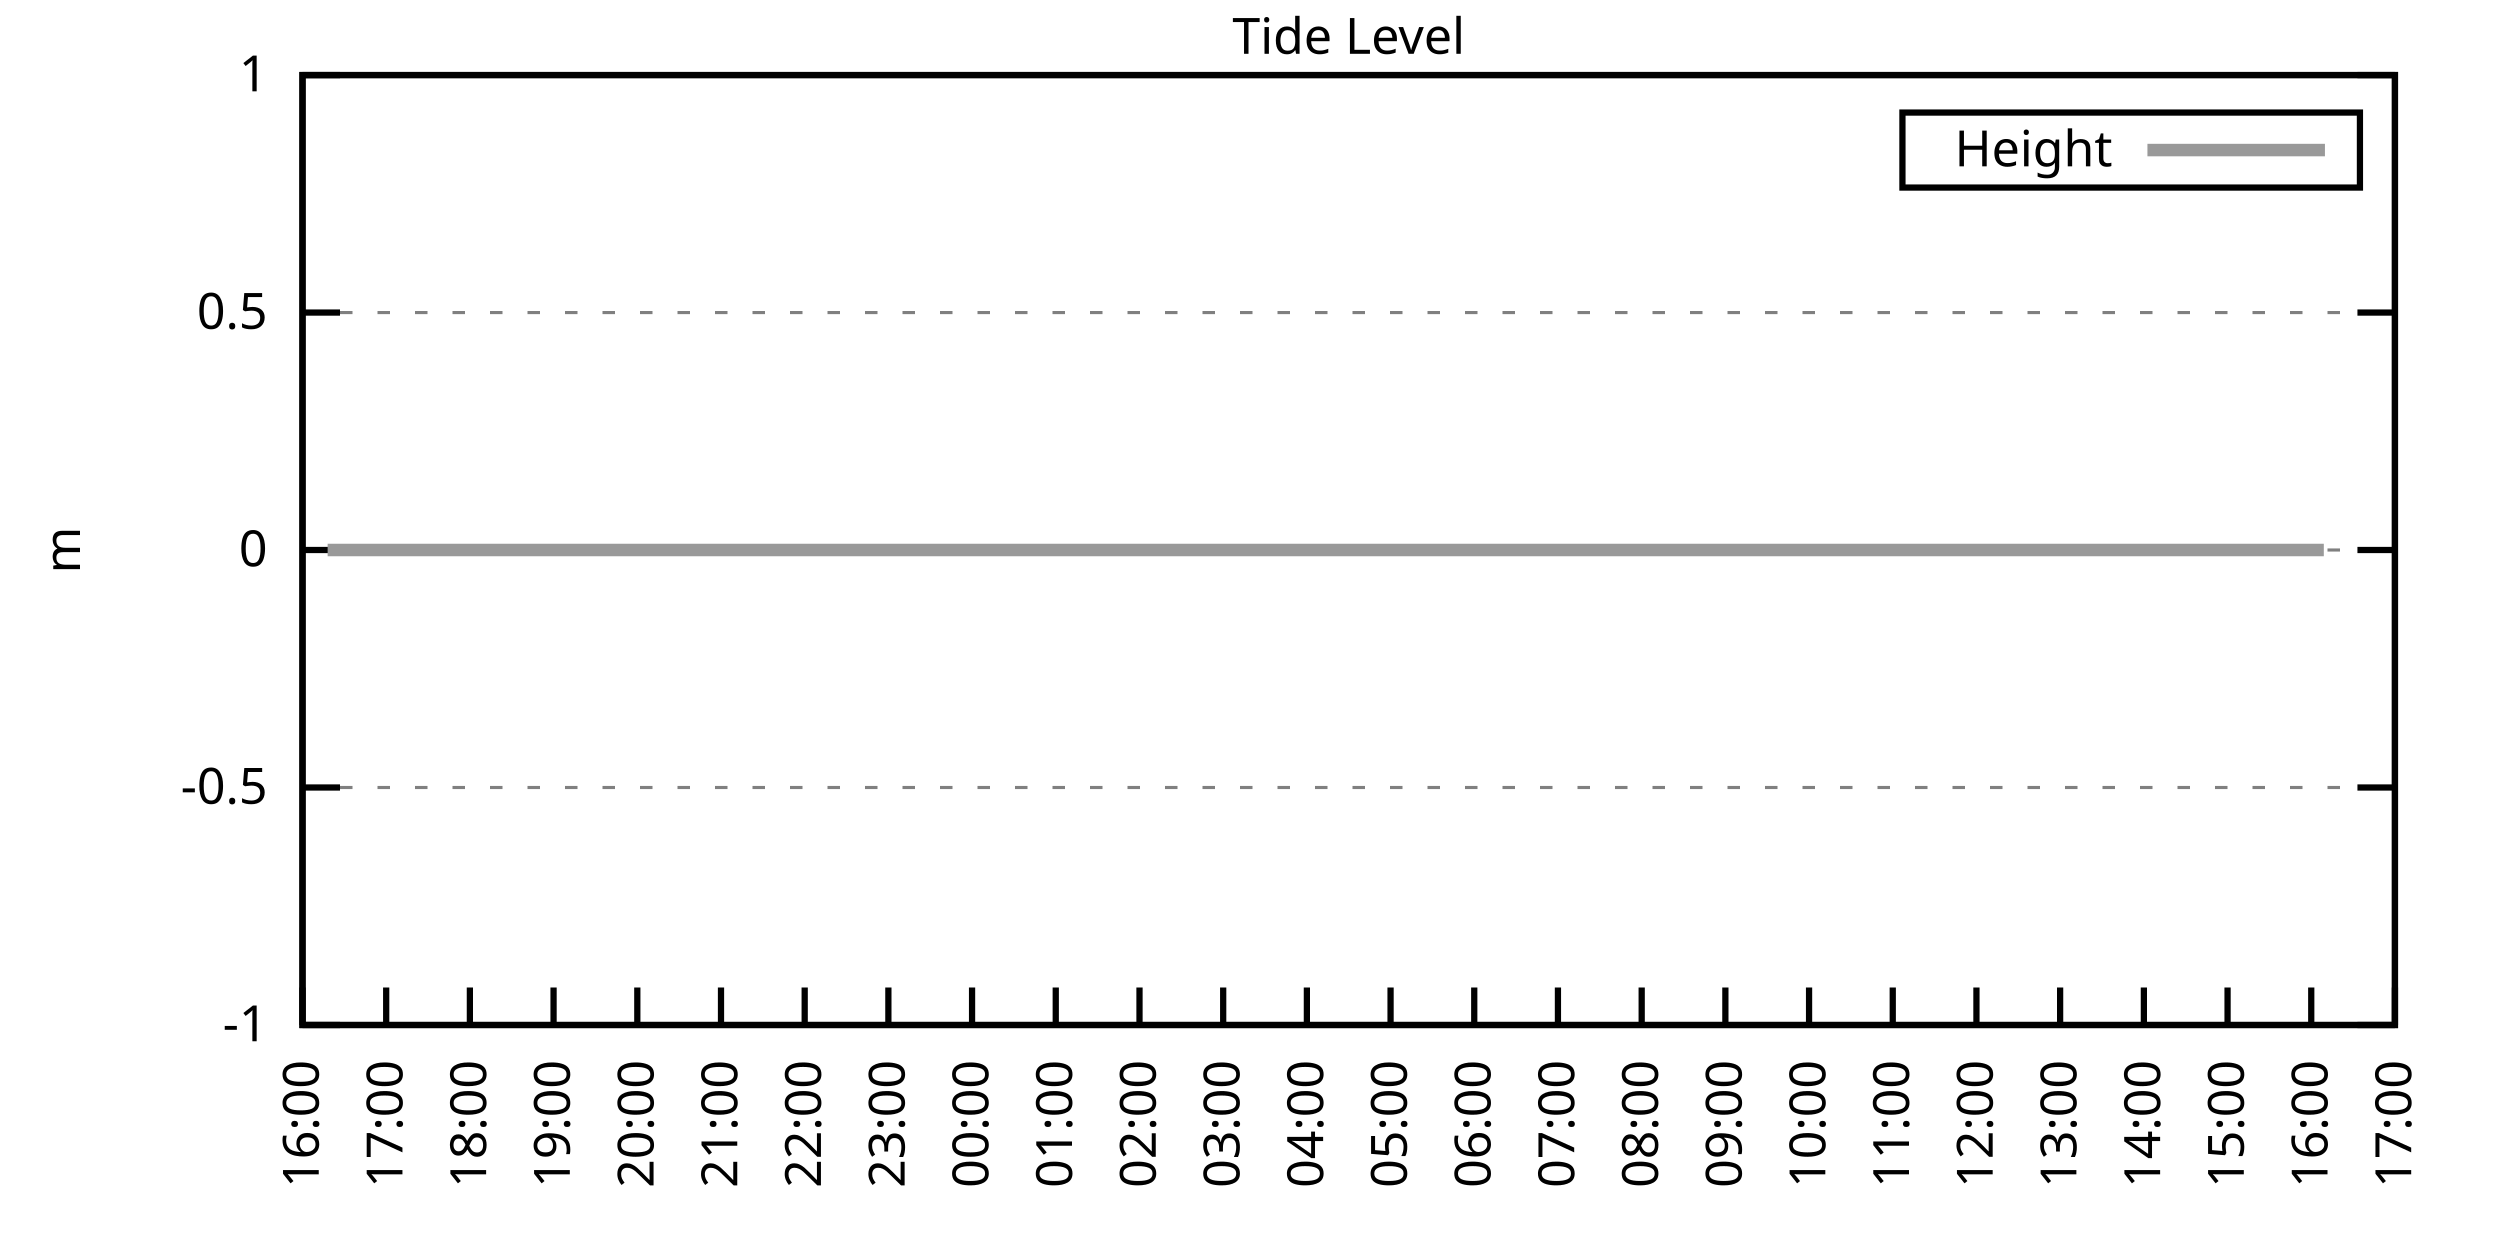
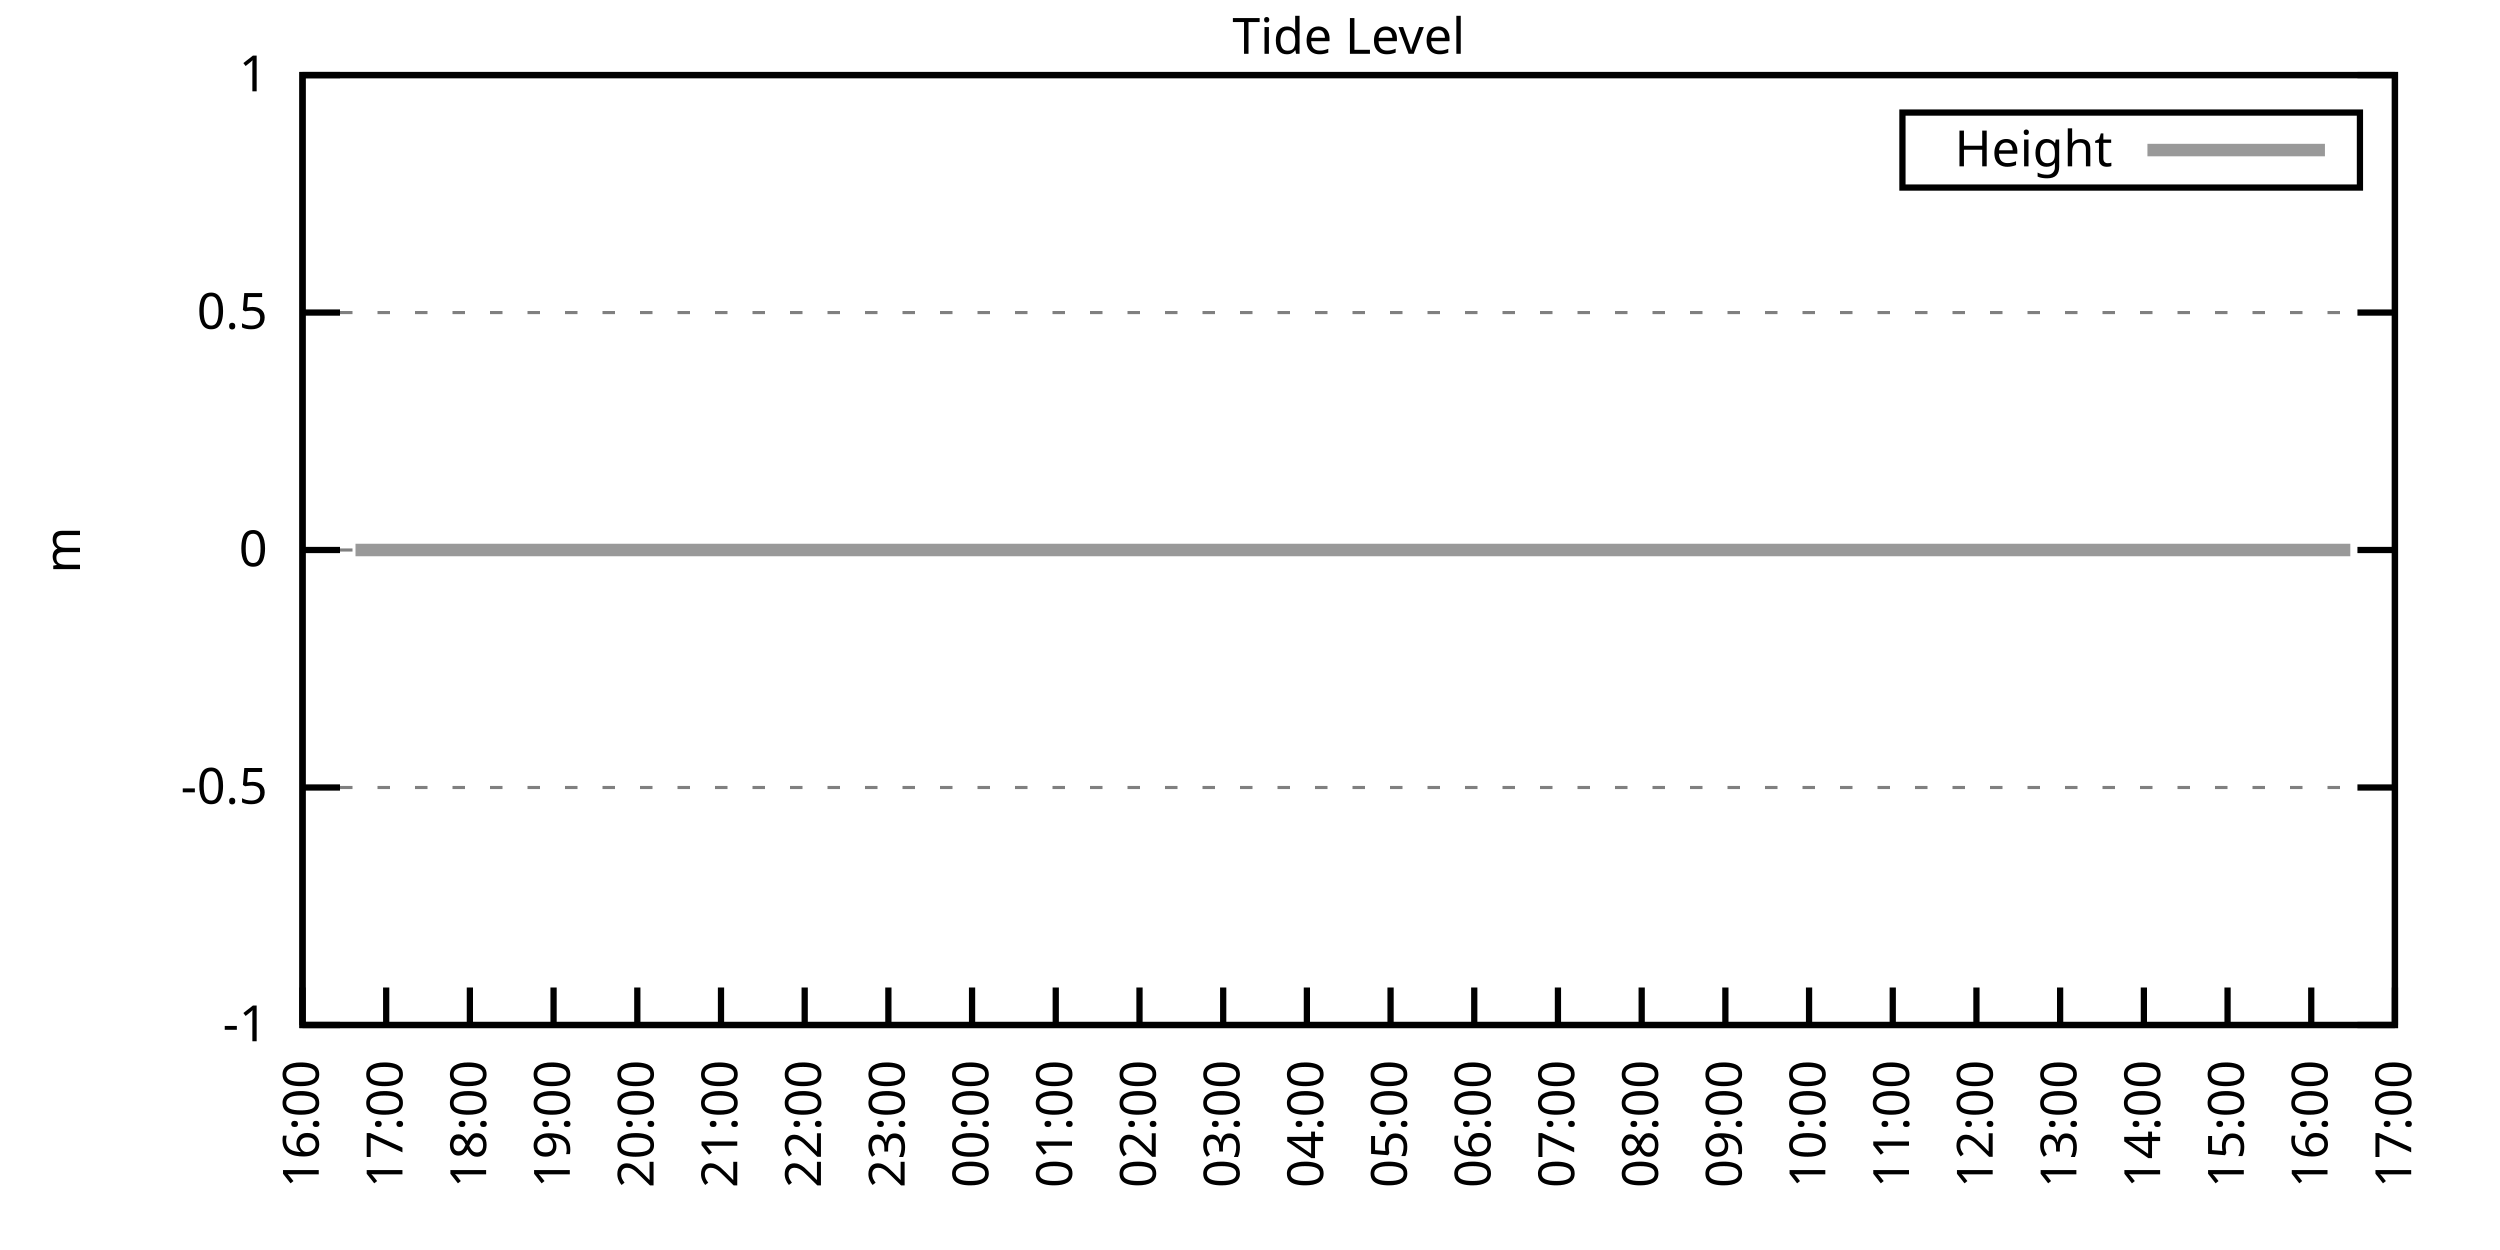
<svg xmlns="http://www.w3.org/2000/svg" xmlns:xlink="http://www.w3.org/1999/xlink" width="400" height="200" viewBox="0 0 400 200">
  <g id="gnuplot_canvas">
    <rect x="0" y="0" width="400" height="200" fill="none" />
    <defs>
      <circle id="gpDot" r="0.5" stroke-width="0.5" stroke="currentColor" />
      <path id="gpPt0" stroke-width="0.333" stroke="currentColor" d="M-1,0 h2 M0,-1 v2" />
      <path id="gpPt1" stroke-width="0.333" stroke="currentColor" d="M-1,-1 L1,1 M1,-1 L-1,1" />
      <path id="gpPt2" stroke-width="0.333" stroke="currentColor" d="M-1,0 L1,0 M0,-1 L0,1 M-1,-1 L1,1 M-1,1 L1,-1" />
      <rect id="gpPt3" stroke-width="0.333" stroke="currentColor" x="-1" y="-1" width="2" height="2" />
      <rect id="gpPt4" stroke-width="0.333" stroke="currentColor" fill="currentColor" x="-1" y="-1" width="2" height="2" />
      <circle id="gpPt5" stroke-width="0.333" stroke="currentColor" cx="0" cy="0" r="1" />
      <use xlink:href="#gpPt5" id="gpPt6" fill="currentColor" stroke="none" />
      <path id="gpPt7" stroke-width="0.333" stroke="currentColor" d="M0,-1.33 L-1.33,0.67 L1.33,0.67 z" />
      <use xlink:href="#gpPt7" id="gpPt8" fill="currentColor" stroke="none" />
      <use xlink:href="#gpPt7" id="gpPt9" stroke="currentColor" transform="rotate(180)" />
      <use xlink:href="#gpPt9" id="gpPt10" fill="currentColor" stroke="none" />
      <use xlink:href="#gpPt3" id="gpPt11" stroke="currentColor" transform="rotate(45)" />
      <use xlink:href="#gpPt11" id="gpPt12" fill="currentColor" stroke="none" />
      <path id="gpPt13" stroke-width="0.333" stroke="currentColor" d="M0,1.330 L1.265,0.411 L0.782,-1.067 L-0.782,-1.076 L-1.265,0.411 z" />
      <use xlink:href="#gpPt13" id="gpPt14" fill="currentColor" stroke="none" />
      <filter id="textbox" filterUnits="objectBoundingBox" x="0" y="0" height="1" width="1">
        <feFlood flood-color="white" flood-opacity="1" result="bgnd" />
        <feComposite in="SourceGraphic" in2="bgnd" operator="atop" />
      </filter>
      <filter id="greybox" filterUnits="objectBoundingBox" x="0" y="0" height="1" width="1">
        <feFlood flood-color="lightgrey" flood-opacity="1" result="grey" />
        <feComposite in="SourceGraphic" in2="grey" operator="atop" />
      </filter>
    </defs>
    <g fill="none" color="white" stroke="currentColor" stroke-width="1.00" stroke-linecap="butt" stroke-linejoin="miter">
</g>
    <g fill="none" color="black" stroke="currentColor" stroke-width="1.00" stroke-linecap="butt" stroke-linejoin="miter">
      <g stroke="none" shape-rendering="crispEdges">
        <polygon fill="rgb(255, 255, 255)" points="48.40,164.00 383.18,164.00 383.18,12.02 48.40,12.02 " />
      </g>
    </g>
    <g fill="none" color="black" stroke="currentColor" stroke-width="1.00" stroke-linecap="butt" stroke-linejoin="miter">
</g>
    <g fill="none" color="black" stroke="black" stroke-width="0.50" stroke-linecap="butt" stroke-linejoin="miter">
</g>
    <g fill="none" color="gray" stroke="currentColor" stroke-width="0.50" stroke-linecap="butt" stroke-linejoin="miter">
      <path stroke="gray" stroke-dasharray="2,4" class="gridline" d="M48.40,164.00 L383.19,164.00  " />
    </g>
    <g fill="none" color="gray" stroke="gray" stroke-width="1.00" stroke-linecap="butt" stroke-linejoin="miter">
</g>
    <g fill="none" color="black" stroke="currentColor" stroke-width="1.00" stroke-linecap="butt" stroke-linejoin="miter">
      <path stroke="black" d="M48.40,164.00 L54.40,164.00 M383.19,164.00 L377.19,164.00  " />
      <g transform="translate(42.80,166.60)" stroke="none" fill="black" font-family="Sans" font-size="8.00" text-anchor="end">
        <text>
          <tspan font-family="Sans">-1</tspan>
        </text>
      </g>
    </g>
    <g fill="none" color="black" stroke="currentColor" stroke-width="1.00" stroke-linecap="butt" stroke-linejoin="miter">
</g>
    <g fill="none" color="black" stroke="black" stroke-width="0.50" stroke-linecap="butt" stroke-linejoin="miter">
</g>
    <g fill="none" color="gray" stroke="currentColor" stroke-width="0.50" stroke-linecap="butt" stroke-linejoin="miter">
      <path stroke="gray" stroke-dasharray="2,4" class="gridline" d="M48.40,126.00 L383.19,126.00  " />
    </g>
    <g fill="none" color="gray" stroke="gray" stroke-width="1.00" stroke-linecap="butt" stroke-linejoin="miter">
</g>
    <g fill="none" color="black" stroke="currentColor" stroke-width="1.00" stroke-linecap="butt" stroke-linejoin="miter">
      <path stroke="black" d="M48.40,126.00 L54.40,126.00 M383.19,126.00 L377.19,126.00  " />
      <g transform="translate(42.80,128.60)" stroke="none" fill="black" font-family="Sans" font-size="8.00" text-anchor="end">
        <text>
          <tspan font-family="Sans">-0.5</tspan>
        </text>
      </g>
    </g>
    <g fill="none" color="black" stroke="currentColor" stroke-width="1.00" stroke-linecap="butt" stroke-linejoin="miter">
</g>
    <g fill="none" color="black" stroke="black" stroke-width="0.50" stroke-linecap="butt" stroke-linejoin="miter">
</g>
    <g fill="none" color="gray" stroke="currentColor" stroke-width="0.50" stroke-linecap="butt" stroke-linejoin="miter">
      <path stroke="gray" stroke-dasharray="2,4" class="gridline" d="M48.40,88.00 L383.19,88.00  " />
    </g>
    <g fill="none" color="gray" stroke="gray" stroke-width="1.00" stroke-linecap="butt" stroke-linejoin="miter">
</g>
    <g fill="none" color="black" stroke="currentColor" stroke-width="1.00" stroke-linecap="butt" stroke-linejoin="miter">
      <path stroke="black" d="M48.40,88.00 L54.40,88.00 M383.19,88.00 L377.19,88.00  " />
      <g transform="translate(42.80,90.60)" stroke="none" fill="black" font-family="Sans" font-size="8.00" text-anchor="end">
        <text>
          <tspan font-family="Sans"> 0</tspan>
        </text>
      </g>
    </g>
    <g fill="none" color="black" stroke="currentColor" stroke-width="1.00" stroke-linecap="butt" stroke-linejoin="miter">
</g>
    <g fill="none" color="black" stroke="black" stroke-width="0.50" stroke-linecap="butt" stroke-linejoin="miter">
</g>
    <g fill="none" color="gray" stroke="currentColor" stroke-width="0.50" stroke-linecap="butt" stroke-linejoin="miter">
      <path stroke="gray" stroke-dasharray="2,4" class="gridline" d="M48.40,50.01 L383.19,50.01  " />
    </g>
    <g fill="none" color="gray" stroke="gray" stroke-width="1.00" stroke-linecap="butt" stroke-linejoin="miter">
</g>
    <g fill="none" color="black" stroke="currentColor" stroke-width="1.00" stroke-linecap="butt" stroke-linejoin="miter">
      <path stroke="black" d="M48.40,50.01 L54.40,50.01 M383.19,50.01 L377.19,50.01  " />
      <g transform="translate(42.80,52.61)" stroke="none" fill="black" font-family="Sans" font-size="8.00" text-anchor="end">
        <text>
          <tspan font-family="Sans"> 0.5</tspan>
        </text>
      </g>
    </g>
    <g fill="none" color="black" stroke="currentColor" stroke-width="1.00" stroke-linecap="butt" stroke-linejoin="miter">
</g>
    <g fill="none" color="black" stroke="black" stroke-width="0.50" stroke-linecap="butt" stroke-linejoin="miter">
</g>
    <g fill="none" color="gray" stroke="currentColor" stroke-width="0.50" stroke-linecap="butt" stroke-linejoin="miter">
      <path stroke="gray" stroke-dasharray="2,4" class="gridline" d="M48.40,12.01 L383.19,12.01  " />
    </g>
    <g fill="none" color="gray" stroke="gray" stroke-width="1.00" stroke-linecap="butt" stroke-linejoin="miter">
</g>
    <g fill="none" color="black" stroke="currentColor" stroke-width="1.00" stroke-linecap="butt" stroke-linejoin="miter">
      <path stroke="black" d="M48.40,12.01 L54.40,12.01 M383.19,12.01 L377.19,12.01  " />
      <g transform="translate(42.80,14.61)" stroke="none" fill="black" font-family="Sans" font-size="8.00" text-anchor="end">
        <text>
          <tspan font-family="Sans"> 1</tspan>
        </text>
      </g>
    </g>
    <g fill="none" color="black" stroke="currentColor" stroke-width="1.00" stroke-linecap="butt" stroke-linejoin="miter">
      <path stroke="black" d="M48.40,164.00 L48.40,158.00  " />
      <g transform="translate(51.00,169.60) rotate(270.00)" stroke="none" fill="black" font-family="Sans" font-size="8.00" text-anchor="end">
        <text>
          <tspan font-family="Sans">16:00</tspan>
        </text>
      </g>
    </g>
    <g fill="none" color="black" stroke="currentColor" stroke-width="1.00" stroke-linecap="butt" stroke-linejoin="miter">
      <path stroke="black" d="M61.79,164.00 L61.79,158.00  " />
      <g transform="translate(64.39,169.60) rotate(270.00)" stroke="none" fill="black" font-family="Sans" font-size="8.00" text-anchor="end">
        <text>
          <tspan font-family="Sans">17:00</tspan>
        </text>
      </g>
    </g>
    <g fill="none" color="black" stroke="currentColor" stroke-width="1.00" stroke-linecap="butt" stroke-linejoin="miter">
      <path stroke="black" d="M75.18,164.00 L75.18,158.00  " />
      <g transform="translate(77.78,169.60) rotate(270.00)" stroke="none" fill="black" font-family="Sans" font-size="8.00" text-anchor="end">
        <text>
          <tspan font-family="Sans">18:00</tspan>
        </text>
      </g>
    </g>
    <g fill="none" color="black" stroke="currentColor" stroke-width="1.00" stroke-linecap="butt" stroke-linejoin="miter">
      <path stroke="black" d="M88.57,164.00 L88.57,158.00  " />
      <g transform="translate(91.17,169.60) rotate(270.00)" stroke="none" fill="black" font-family="Sans" font-size="8.00" text-anchor="end">
        <text>
          <tspan font-family="Sans">19:00</tspan>
        </text>
      </g>
    </g>
    <g fill="none" color="black" stroke="currentColor" stroke-width="1.00" stroke-linecap="butt" stroke-linejoin="miter">
      <path stroke="black" d="M101.97,164.00 L101.97,158.00  " />
      <g transform="translate(104.57,169.60) rotate(270.00)" stroke="none" fill="black" font-family="Sans" font-size="8.00" text-anchor="end">
        <text>
          <tspan font-family="Sans">20:00</tspan>
        </text>
      </g>
    </g>
    <g fill="none" color="black" stroke="currentColor" stroke-width="1.00" stroke-linecap="butt" stroke-linejoin="miter">
      <path stroke="black" d="M115.36,164.00 L115.36,158.00  " />
      <g transform="translate(117.96,169.60) rotate(270.00)" stroke="none" fill="black" font-family="Sans" font-size="8.00" text-anchor="end">
        <text>
          <tspan font-family="Sans">21:00</tspan>
        </text>
      </g>
    </g>
    <g fill="none" color="black" stroke="currentColor" stroke-width="1.00" stroke-linecap="butt" stroke-linejoin="miter">
      <path stroke="black" d="M128.75,164.00 L128.75,158.00  " />
      <g transform="translate(131.35,169.60) rotate(270.00)" stroke="none" fill="black" font-family="Sans" font-size="8.00" text-anchor="end">
        <text>
          <tspan font-family="Sans">22:00</tspan>
        </text>
      </g>
    </g>
    <g fill="none" color="black" stroke="currentColor" stroke-width="1.00" stroke-linecap="butt" stroke-linejoin="miter">
      <path stroke="black" d="M142.14,164.00 L142.14,158.00  " />
      <g transform="translate(144.74,169.60) rotate(270.00)" stroke="none" fill="black" font-family="Sans" font-size="8.00" text-anchor="end">
        <text>
          <tspan font-family="Sans">23:00</tspan>
        </text>
      </g>
    </g>
    <g fill="none" color="black" stroke="currentColor" stroke-width="1.00" stroke-linecap="butt" stroke-linejoin="miter">
      <path stroke="black" d="M155.53,164.00 L155.53,158.00  " />
      <g transform="translate(158.13,169.60) rotate(270.00)" stroke="none" fill="black" font-family="Sans" font-size="8.00" text-anchor="end">
        <text>
          <tspan font-family="Sans">00:00</tspan>
        </text>
      </g>
    </g>
    <g fill="none" color="black" stroke="currentColor" stroke-width="1.00" stroke-linecap="butt" stroke-linejoin="miter">
      <path stroke="black" d="M168.92,164.00 L168.92,158.00  " />
      <g transform="translate(171.52,169.60) rotate(270.00)" stroke="none" fill="black" font-family="Sans" font-size="8.00" text-anchor="end">
        <text>
          <tspan font-family="Sans">01:00</tspan>
        </text>
      </g>
    </g>
    <g fill="none" color="black" stroke="currentColor" stroke-width="1.00" stroke-linecap="butt" stroke-linejoin="miter">
      <path stroke="black" d="M182.32,164.00 L182.32,158.00  " />
      <g transform="translate(184.92,169.60) rotate(270.00)" stroke="none" fill="black" font-family="Sans" font-size="8.00" text-anchor="end">
        <text>
          <tspan font-family="Sans">02:00</tspan>
        </text>
      </g>
    </g>
    <g fill="none" color="black" stroke="currentColor" stroke-width="1.00" stroke-linecap="butt" stroke-linejoin="miter">
      <path stroke="black" d="M195.71,164.00 L195.71,158.00  " />
      <g transform="translate(198.31,169.60) rotate(270.00)" stroke="none" fill="black" font-family="Sans" font-size="8.00" text-anchor="end">
        <text>
          <tspan font-family="Sans">03:00</tspan>
        </text>
      </g>
    </g>
    <g fill="none" color="black" stroke="currentColor" stroke-width="1.00" stroke-linecap="butt" stroke-linejoin="miter">
      <path stroke="black" d="M209.10,164.00 L209.10,158.00  " />
      <g transform="translate(211.70,169.60) rotate(270.00)" stroke="none" fill="black" font-family="Sans" font-size="8.00" text-anchor="end">
        <text>
          <tspan font-family="Sans">04:00</tspan>
        </text>
      </g>
    </g>
    <g fill="none" color="black" stroke="currentColor" stroke-width="1.00" stroke-linecap="butt" stroke-linejoin="miter">
      <path stroke="black" d="M222.49,164.00 L222.49,158.00  " />
      <g transform="translate(225.09,169.60) rotate(270.00)" stroke="none" fill="black" font-family="Sans" font-size="8.00" text-anchor="end">
        <text>
          <tspan font-family="Sans">05:00</tspan>
        </text>
      </g>
    </g>
    <g fill="none" color="black" stroke="currentColor" stroke-width="1.00" stroke-linecap="butt" stroke-linejoin="miter">
      <path stroke="black" d="M235.88,164.00 L235.88,158.00  " />
      <g transform="translate(238.48,169.60) rotate(270.00)" stroke="none" fill="black" font-family="Sans" font-size="8.00" text-anchor="end">
        <text>
          <tspan font-family="Sans">06:00</tspan>
        </text>
      </g>
    </g>
    <g fill="none" color="black" stroke="currentColor" stroke-width="1.00" stroke-linecap="butt" stroke-linejoin="miter">
      <path stroke="black" d="M249.27,164.00 L249.27,158.00  " />
      <g transform="translate(251.87,169.60) rotate(270.00)" stroke="none" fill="black" font-family="Sans" font-size="8.00" text-anchor="end">
        <text>
          <tspan font-family="Sans">07:00</tspan>
        </text>
      </g>
    </g>
    <g fill="none" color="black" stroke="currentColor" stroke-width="1.00" stroke-linecap="butt" stroke-linejoin="miter">
      <path stroke="black" d="M262.67,164.00 L262.67,158.00  " />
      <g transform="translate(265.27,169.60) rotate(270.00)" stroke="none" fill="black" font-family="Sans" font-size="8.00" text-anchor="end">
        <text>
          <tspan font-family="Sans">08:00</tspan>
        </text>
      </g>
    </g>
    <g fill="none" color="black" stroke="currentColor" stroke-width="1.00" stroke-linecap="butt" stroke-linejoin="miter">
      <path stroke="black" d="M276.06,164.00 L276.06,158.00  " />
      <g transform="translate(278.66,169.60) rotate(270.00)" stroke="none" fill="black" font-family="Sans" font-size="8.00" text-anchor="end">
        <text>
          <tspan font-family="Sans">09:00</tspan>
        </text>
      </g>
    </g>
    <g fill="none" color="black" stroke="currentColor" stroke-width="1.00" stroke-linecap="butt" stroke-linejoin="miter">
      <path stroke="black" d="M289.45,164.00 L289.45,158.00  " />
      <g transform="translate(292.05,169.60) rotate(270.00)" stroke="none" fill="black" font-family="Sans" font-size="8.00" text-anchor="end">
        <text>
          <tspan font-family="Sans">10:00</tspan>
        </text>
      </g>
    </g>
    <g fill="none" color="black" stroke="currentColor" stroke-width="1.00" stroke-linecap="butt" stroke-linejoin="miter">
      <path stroke="black" d="M302.84,164.00 L302.84,158.00  " />
      <g transform="translate(305.44,169.60) rotate(270.00)" stroke="none" fill="black" font-family="Sans" font-size="8.00" text-anchor="end">
        <text>
          <tspan font-family="Sans">11:00</tspan>
        </text>
      </g>
    </g>
    <g fill="none" color="black" stroke="currentColor" stroke-width="1.00" stroke-linecap="butt" stroke-linejoin="miter">
      <path stroke="black" d="M316.23,164.00 L316.23,158.00  " />
      <g transform="translate(318.83,169.60) rotate(270.00)" stroke="none" fill="black" font-family="Sans" font-size="8.00" text-anchor="end">
        <text>
          <tspan font-family="Sans">12:00</tspan>
        </text>
      </g>
    </g>
    <g fill="none" color="black" stroke="currentColor" stroke-width="1.00" stroke-linecap="butt" stroke-linejoin="miter">
      <path stroke="black" d="M329.62,164.00 L329.62,158.00  " />
      <g transform="translate(332.22,169.60) rotate(270.00)" stroke="none" fill="black" font-family="Sans" font-size="8.00" text-anchor="end">
        <text>
          <tspan font-family="Sans">13:00</tspan>
        </text>
      </g>
    </g>
    <g fill="none" color="black" stroke="currentColor" stroke-width="1.00" stroke-linecap="butt" stroke-linejoin="miter">
      <path stroke="black" d="M343.02,164.00 L343.02,158.00  " />
      <g transform="translate(345.62,169.60) rotate(270.00)" stroke="none" fill="black" font-family="Sans" font-size="8.00" text-anchor="end">
        <text>
          <tspan font-family="Sans">14:00</tspan>
        </text>
      </g>
    </g>
    <g fill="none" color="black" stroke="currentColor" stroke-width="1.00" stroke-linecap="butt" stroke-linejoin="miter">
      <path stroke="black" d="M356.41,164.00 L356.41,158.00  " />
      <g transform="translate(359.01,169.60) rotate(270.00)" stroke="none" fill="black" font-family="Sans" font-size="8.00" text-anchor="end">
        <text>
          <tspan font-family="Sans">15:00</tspan>
        </text>
      </g>
    </g>
    <g fill="none" color="black" stroke="currentColor" stroke-width="1.00" stroke-linecap="butt" stroke-linejoin="miter">
      <path stroke="black" d="M369.80,164.00 L369.80,158.00  " />
      <g transform="translate(372.40,169.60) rotate(270.00)" stroke="none" fill="black" font-family="Sans" font-size="8.00" text-anchor="end">
        <text>
          <tspan font-family="Sans">16:00</tspan>
        </text>
      </g>
    </g>
    <g fill="none" color="black" stroke="currentColor" stroke-width="1.00" stroke-linecap="butt" stroke-linejoin="miter">
      <path stroke="black" d="M383.19,164.00 L383.19,158.00  " />
      <g transform="translate(385.79,169.60) rotate(270.00)" stroke="none" fill="black" font-family="Sans" font-size="8.00" text-anchor="end">
        <text>
          <tspan font-family="Sans">17:00</tspan>
        </text>
      </g>
    </g>
    <g fill="none" color="black" stroke="currentColor" stroke-width="1.00" stroke-linecap="butt" stroke-linejoin="miter">
</g>
    <g fill="none" color="black" stroke="currentColor" stroke-width="1.00" stroke-linecap="butt" stroke-linejoin="miter">
      <path stroke="black" d="M48.40,12.01 L48.40,164.00 L383.19,164.00 L383.19,12.01 L48.40,12.01 Z  " />
    </g>
    <g fill="none" color="black" stroke="currentColor" stroke-width="1.00" stroke-linecap="butt" stroke-linejoin="miter">
</g>
    <g fill="none" color="black" stroke="currentColor" stroke-width="1.00" stroke-linecap="butt" stroke-linejoin="miter">
      <path stroke="black" d="M304.39,30.01 L304.39,18.01 L377.59,18.01 L377.59,30.01 L304.39,30.01 Z  " />
    </g>
    <g id="Tide_level_plot_1">
      <g fill="none" color="white" stroke="black" stroke-width="2.00" stroke-linecap="butt" stroke-linejoin="miter">
</g>
      <g fill="none" color="black" stroke="currentColor" stroke-width="2.00" stroke-linecap="butt" stroke-linejoin="miter">
        <g transform="translate(337.99,26.61)" stroke="none" fill="black" font-family="Sans" font-size="8.00" text-anchor="end">
          <text>
            <tspan font-family="Sans">Height</tspan>
          </text>
        </g>
      </g>
      <g fill="none" color="black" stroke="currentColor" stroke-width="2.00" stroke-linecap="butt" stroke-linejoin="miter">
-         <path stroke="rgb(153, 153, 153)" d="M343.59,24.01 L371.99,24.01 M52.42,88.00 L54.65,88.00 L56.88,88.00 L59.34,88.00 L61.57,88.00 L63.58,88.00   L65.81,88.00 L68.26,88.00 L70.27,88.00 L72.50,88.00 L74.74,88.00 L76.97,88.00 L79.20,88.00 L81.21,88.00   L83.89,88.00 L85.90,88.00 L87.91,88.00 L90.14,88.00 L92.37,88.00 L94.60,88.00 L97.06,88.00 L99.51,88.00   L101.52,88.00 L103.98,88.00 L105.76,88.00 L108.22,88.00 L110.45,88.00 L112.68,88.00 L114.69,88.00 L117.14,88.00   L119.60,88.00 L121.38,88.00 L123.84,88.00 L125.85,88.00 L128.53,88.00 L130.54,88.00 L132.77,88.00 L135.22,88.00   L137.23,88.00 L139.46,88.00 L141.92,88.00 L144.15,88.00 L146.38,88.00 L148.61,88.00 L150.85,88.00 L152.63,88.00   L155.09,88.00 L157.32,88.00 L159.77,88.00 L161.56,88.00 L164.24,88.00 L166.47,88.00 L168.70,88.00 L170.49,88.00   L172.94,88.00 L175.17,88.00 L177.63,88.00 L179.41,88.00 L181.65,88.00 L184.10,88.00 L186.33,88.00 L188.79,88.00   L190.80,88.00 L193.03,88.00 L195.04,88.00 L197.27,88.00 L199.95,88.00 L201.96,88.00 L204.19,88.00 L206.20,88.00   L208.88,88.00 L210.66,88.00 L213.12,88.00 L215.35,88.00 L217.58,88.00 L220.04,88.00 L221.82,88.00 L224.50,88.00   L226.51,88.00 L228.96,88.00 L230.97,88.00 L233.43,88.00 L235.44,88.00 L237.67,88.00 L240.12,88.00 L242.13,88.00   L244.59,88.00 L246.60,88.00 L248.83,88.00 L250.84,88.00 L253.29,88.00 L255.52,88.00 L257.98,88.00 L260.21,88.00   L262.22,88.00 L264.45,88.00 L266.68,88.00 L268.92,88.00 L271.15,88.00 L273.60,88.00 L275.61,88.00 L278.07,88.00   L280.30,88.00 L282.31,88.00 L284.54,88.00 L286.99,88.00 L289.00,88.00 L291.46,88.00 L293.47,88.00 L295.70,88.00   L298.15,88.00 L300.16,88.00 L302.62,88.00 L304.63,88.00 L306.63,88.00 L309.31,88.00 L311.32,88.00 L313.78,88.00   L315.79,88.00 L318.24,88.00 L320.25,88.00 L322.48,88.00 L324.94,88.00 L326.95,88.00 L328.95,88.00 L331.41,88.00   L333.86,88.00 L335.87,88.00 L338.10,88.00 L340.34,88.00 L342.79,88.00 L344.80,88.00 L346.81,88.00 L349.26,88.00   L351.50,88.00 L353.73,88.00 L355.96,88.00 L358.19,88.00 L360.20,88.00 L362.88,88.00 L365.11,88.00 L367.12,88.00   L369.13,88.00 L371.81,88.00  " />
+         <path stroke="rgb(153, 153, 153)" d="M343.59,24.01 L371.99,24.01 M56.88,88.00 L59.34,88.00 L61.57,88.00 L63.58,88.00 L65.81,88.00 L68.26,88.00   L70.27,88.00 L72.50,88.00 L74.74,88.00 L76.97,88.00 L79.20,88.00 L81.21,88.00 L83.89,88.00 L85.90,88.00   L87.91,88.00 L90.14,88.00 L92.37,88.00 L94.60,88.00 L97.06,88.00 L99.51,88.00 L101.52,88.00 L103.98,88.00   L105.76,88.00 L108.22,88.00 L110.45,88.00 L112.68,88.00 L114.69,88.00 L117.14,88.00 L119.60,88.00 L121.38,88.00   L123.84,88.00 L125.85,88.00 L128.53,88.00 L130.54,88.00 L132.77,88.00 L135.22,88.00 L137.23,88.00 L139.46,88.00   L141.92,88.00 L144.15,88.00 L146.38,88.00 L148.61,88.00 L150.85,88.00 L152.63,88.00 L155.09,88.00 L157.32,88.00   L159.77,88.00 L161.56,88.00 L164.24,88.00 L166.47,88.00 L168.70,88.00 L170.49,88.00 L172.94,88.00 L175.17,88.00   L177.63,88.00 L179.41,88.00 L181.65,88.00 L184.10,88.00 L186.33,88.00 L188.79,88.00 L190.80,88.00 L193.03,88.00   L195.04,88.00 L197.27,88.00 L199.95,88.00 L201.96,88.00 L204.19,88.00 L206.20,88.00 L208.88,88.00 L210.66,88.00   L213.12,88.00 L215.35,88.00 L217.58,88.00 L220.04,88.00 L221.82,88.00 L224.50,88.00 L226.51,88.00 L228.96,88.00   L230.97,88.00 L233.43,88.00 L235.44,88.00 L237.67,88.00 L240.12,88.00 L242.13,88.00 L244.59,88.00 L246.60,88.00   L248.83,88.00 L250.84,88.00 L253.29,88.00 L255.52,88.00 L257.98,88.00 L260.21,88.00 L262.22,88.00 L264.45,88.00   L266.68,88.00 L268.92,88.00 L271.15,88.00 L273.60,88.00 L275.61,88.00 L278.07,88.00 L280.30,88.00 L282.31,88.00   L284.54,88.00 L286.99,88.00 L289.00,88.00 L291.46,88.00 L293.47,88.00 L295.70,88.00 L298.15,88.00 L300.16,88.00   L302.62,88.00 L304.63,88.00 L306.63,88.00 L309.31,88.00 L311.32,88.00 L313.78,88.00 L315.79,88.00 L318.24,88.00   L320.25,88.00 L322.48,88.00 L324.94,88.00 L326.95,88.00 L328.95,88.00 L331.41,88.00 L333.86,88.00 L335.87,88.00   L338.10,88.00 L340.34,88.00 L342.79,88.00 L344.80,88.00 L346.81,88.00 L349.26,88.00 L351.50,88.00 L353.73,88.00   L355.96,88.00 L358.19,88.00 L360.20,88.00 L362.88,88.00 L365.11,88.00 L367.12,88.00 L369.13,88.00 L371.81,88.00   L373.82,88.00 L376.05,88.00  " />
      </g>
    </g>
    <g fill="none" color="black" stroke="currentColor" stroke-width="2.00" stroke-linecap="butt" stroke-linejoin="miter">
</g>
    <g fill="none" color="black" stroke="black" stroke-width="1.00" stroke-linecap="butt" stroke-linejoin="miter">
</g>
    <g fill="none" color="black" stroke="currentColor" stroke-width="1.00" stroke-linecap="butt" stroke-linejoin="miter">
      <path stroke="black" d="M48.40,12.01 L48.40,164.00 L383.19,164.00 L383.19,12.01 L48.40,12.01 Z  " />
      <g transform="translate(12.80,88.01) rotate(270.00)" stroke="none" fill="black" font-family="Sans" font-size="8.00" text-anchor="middle">
        <text>
          <tspan font-family="Sans">m</tspan>
        </text>
      </g>
    </g>
    <g fill="none" color="black" stroke="currentColor" stroke-width="1.00" stroke-linecap="butt" stroke-linejoin="miter">
</g>
    <g fill="none" color="black" stroke="currentColor" stroke-width="1.00" stroke-linecap="butt" stroke-linejoin="miter">
      <g transform="translate(215.79,8.61)" stroke="none" fill="black" font-family="Sans" font-size="8.00" text-anchor="middle">
        <text>
          <tspan font-family="Sans">Tide Level</tspan>
        </text>
      </g>
    </g>
    <g fill="none" color="black" stroke="currentColor" stroke-width="1.00" stroke-linecap="butt" stroke-linejoin="miter">
</g>
  </g>
</svg>
